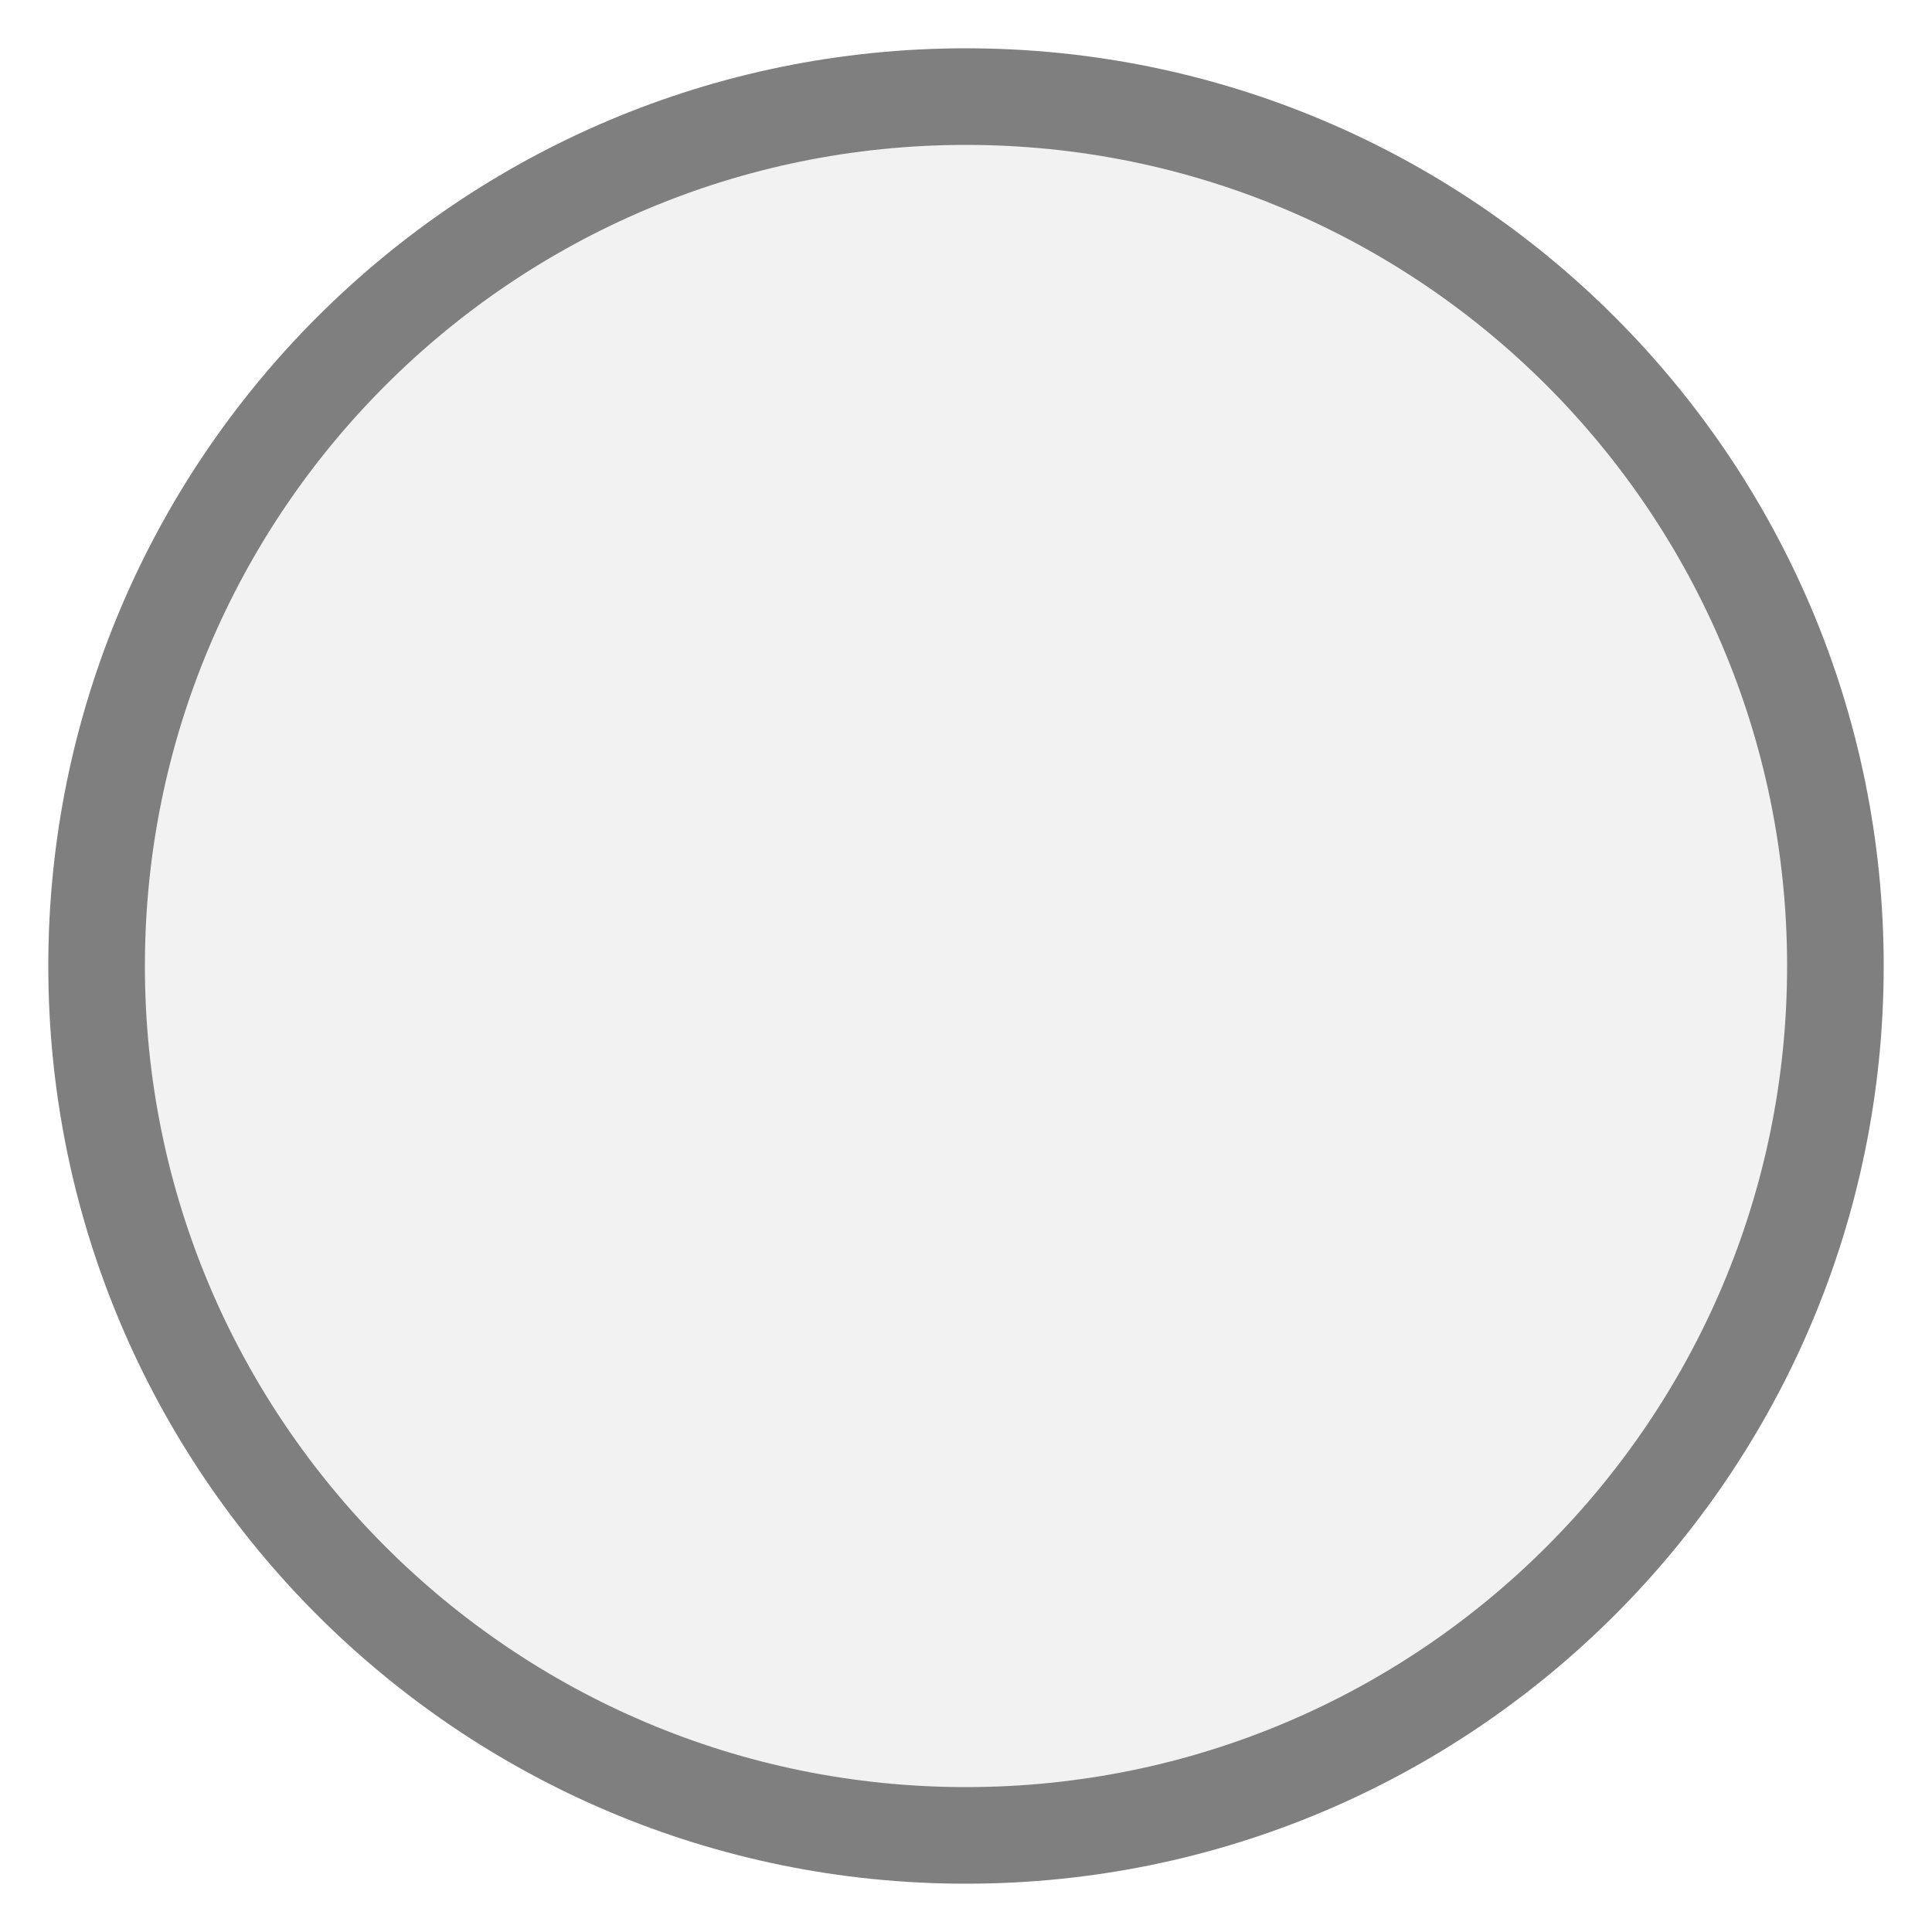
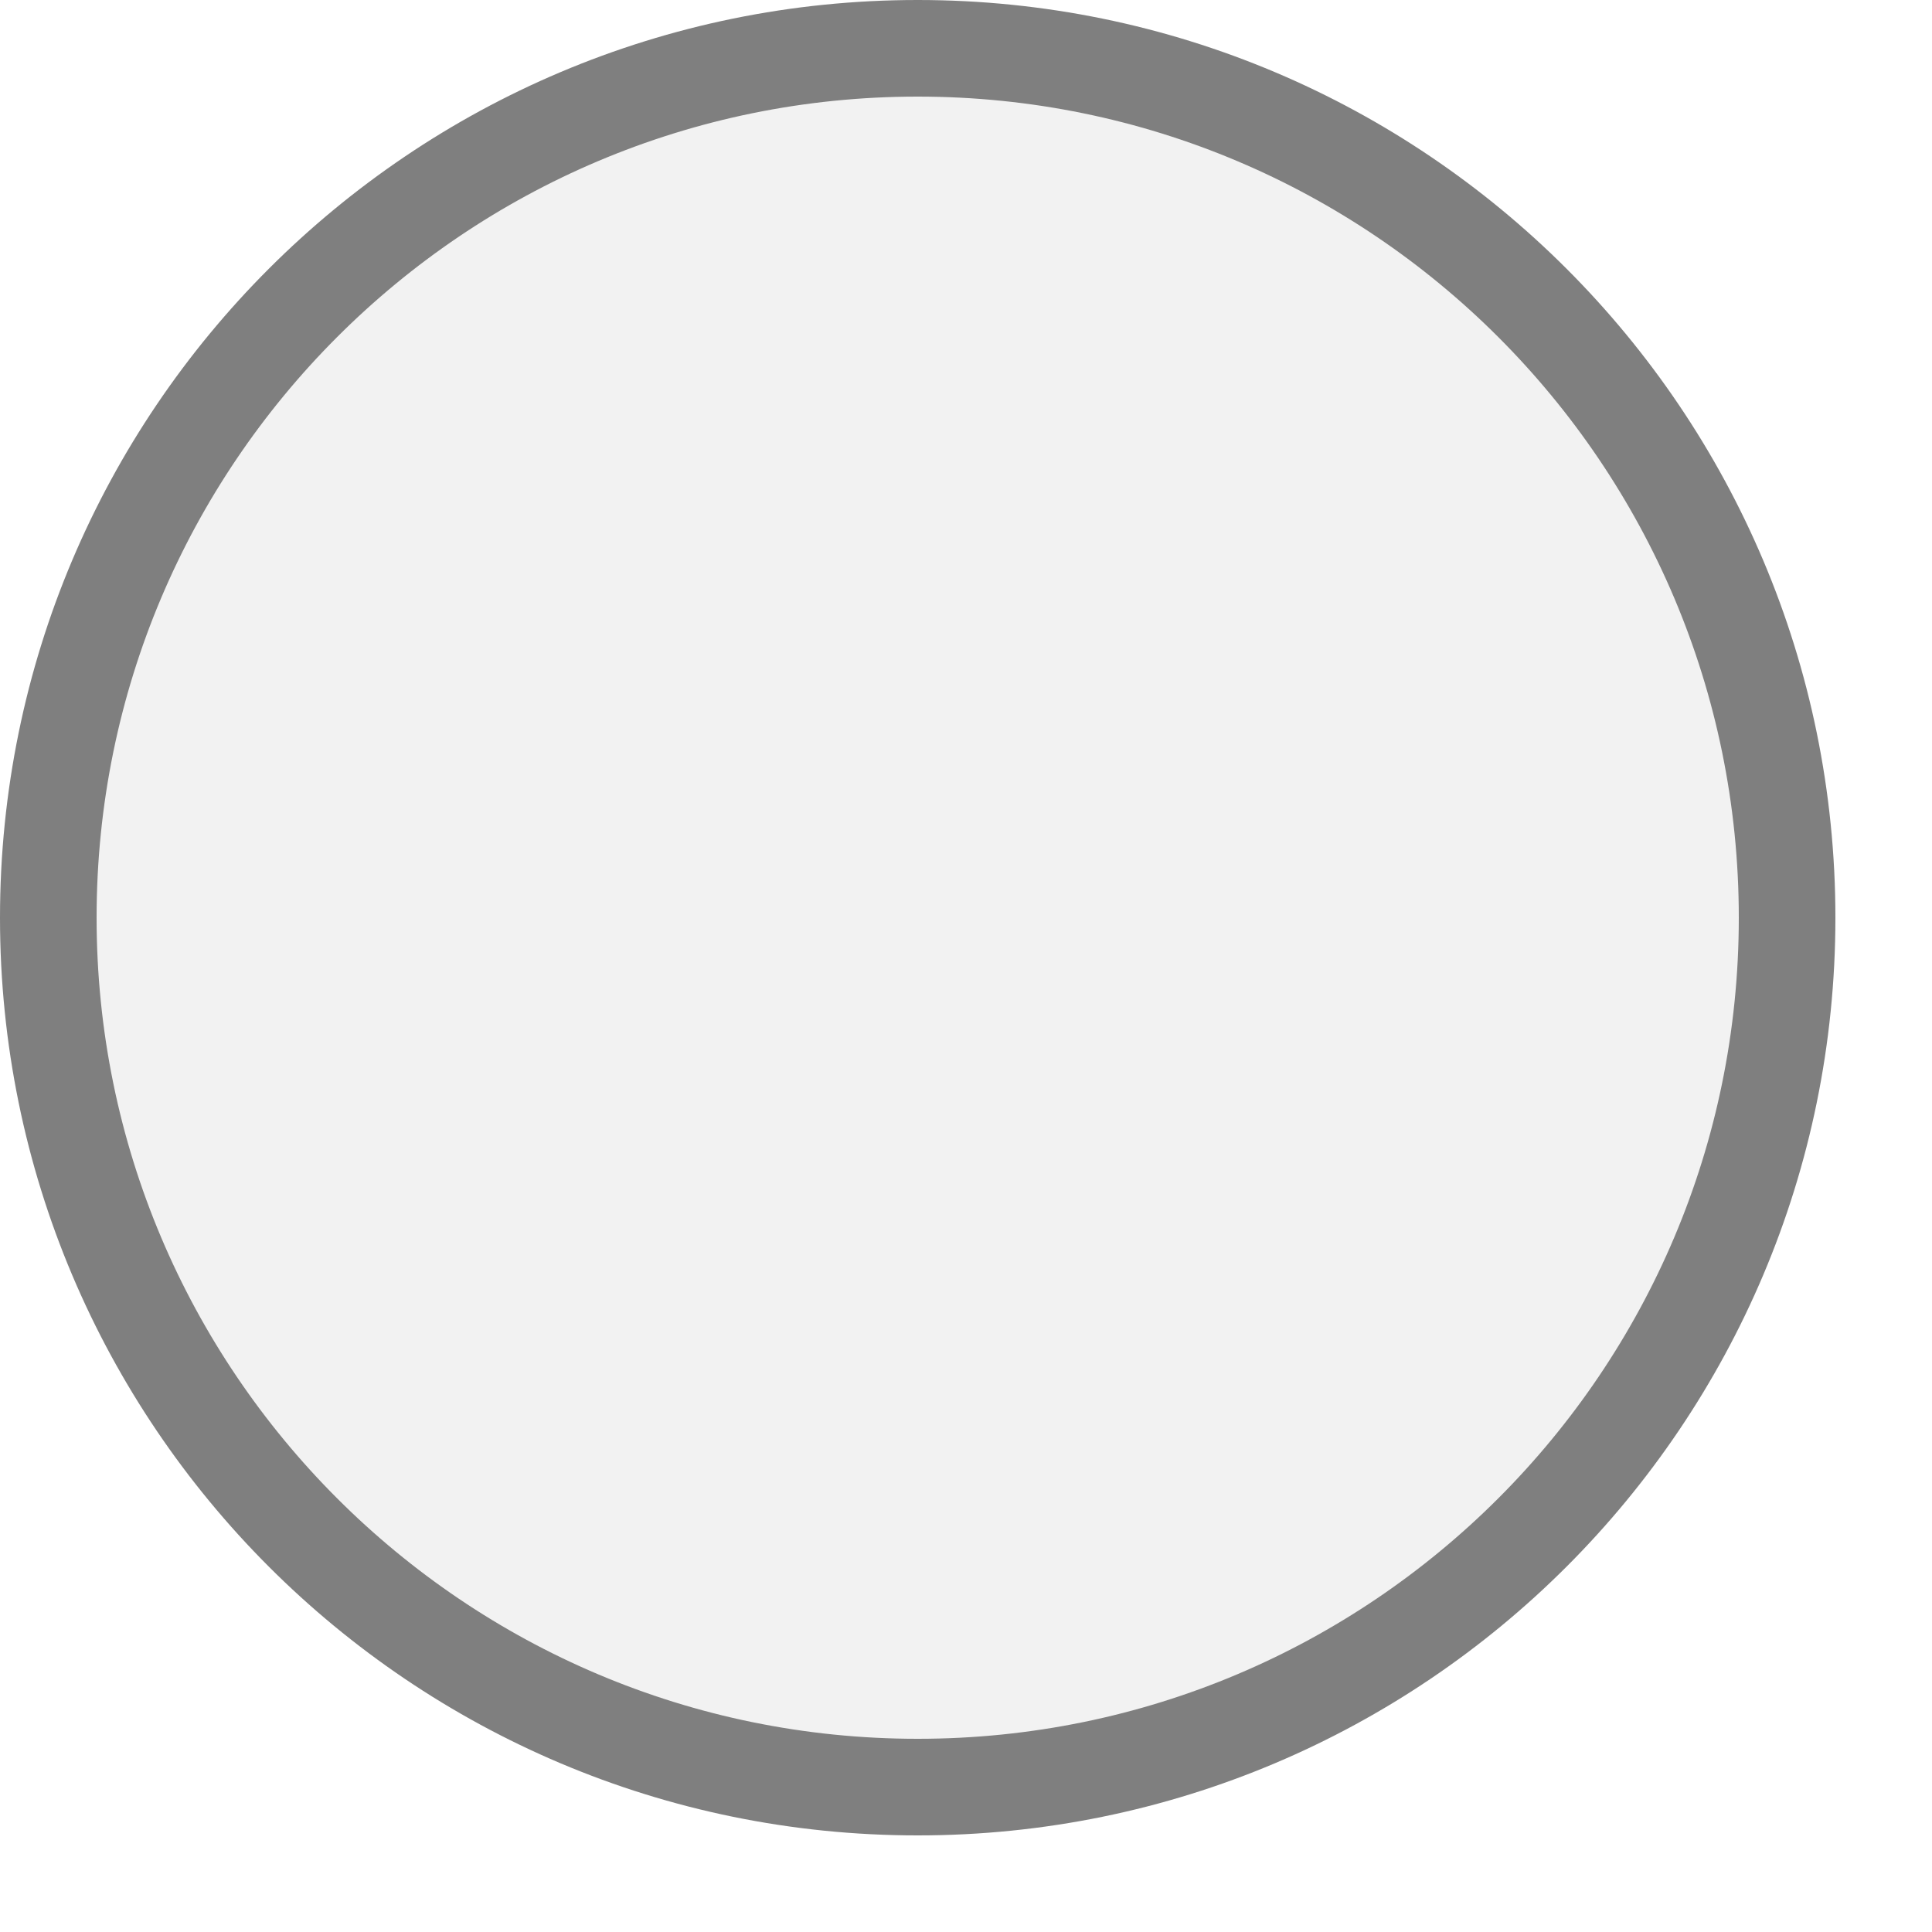
<svg xmlns="http://www.w3.org/2000/svg" width="20px" height="20px" viewBox="0 0 20 20">
-   <circle cx="10" cy="10" r="9" fill="#f2f2f2" stroke="#7f7f7f" stroke-width="1" />
+   <circle cx="9.5" cy="9.5" r="9" fill="#f2f2f2" stroke="#7f7f7f" stroke-width="1" />
</svg>
